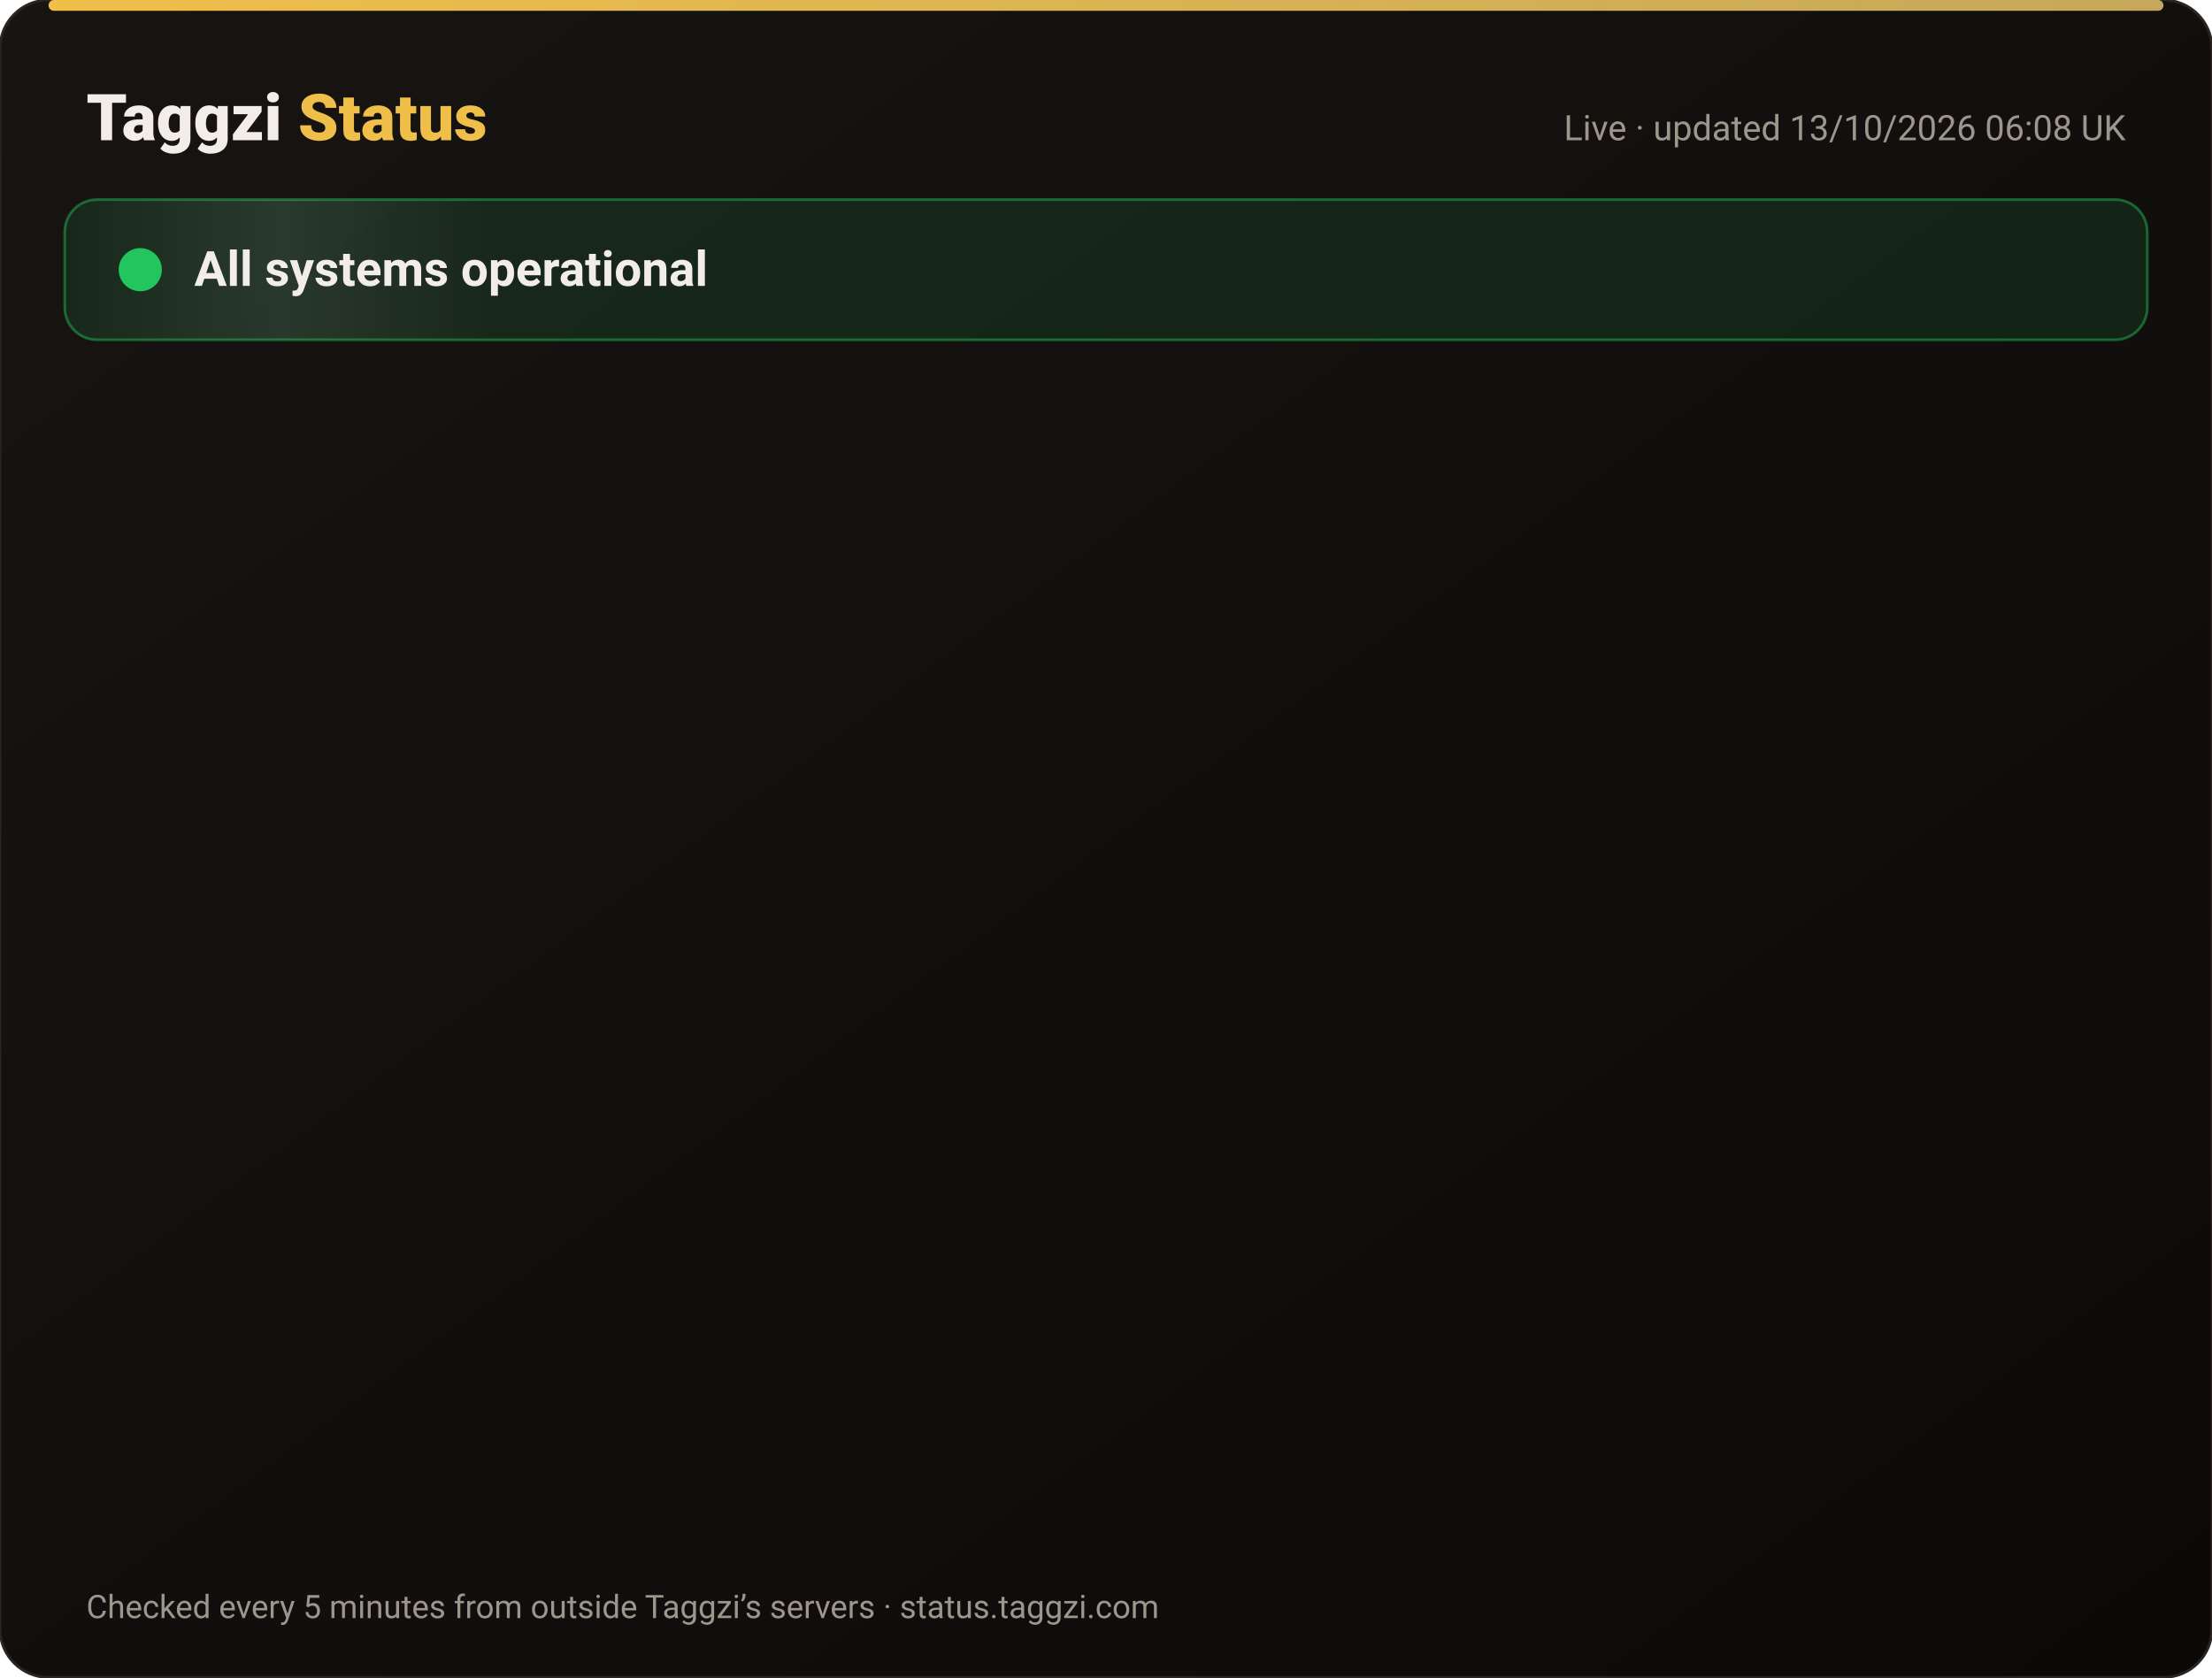
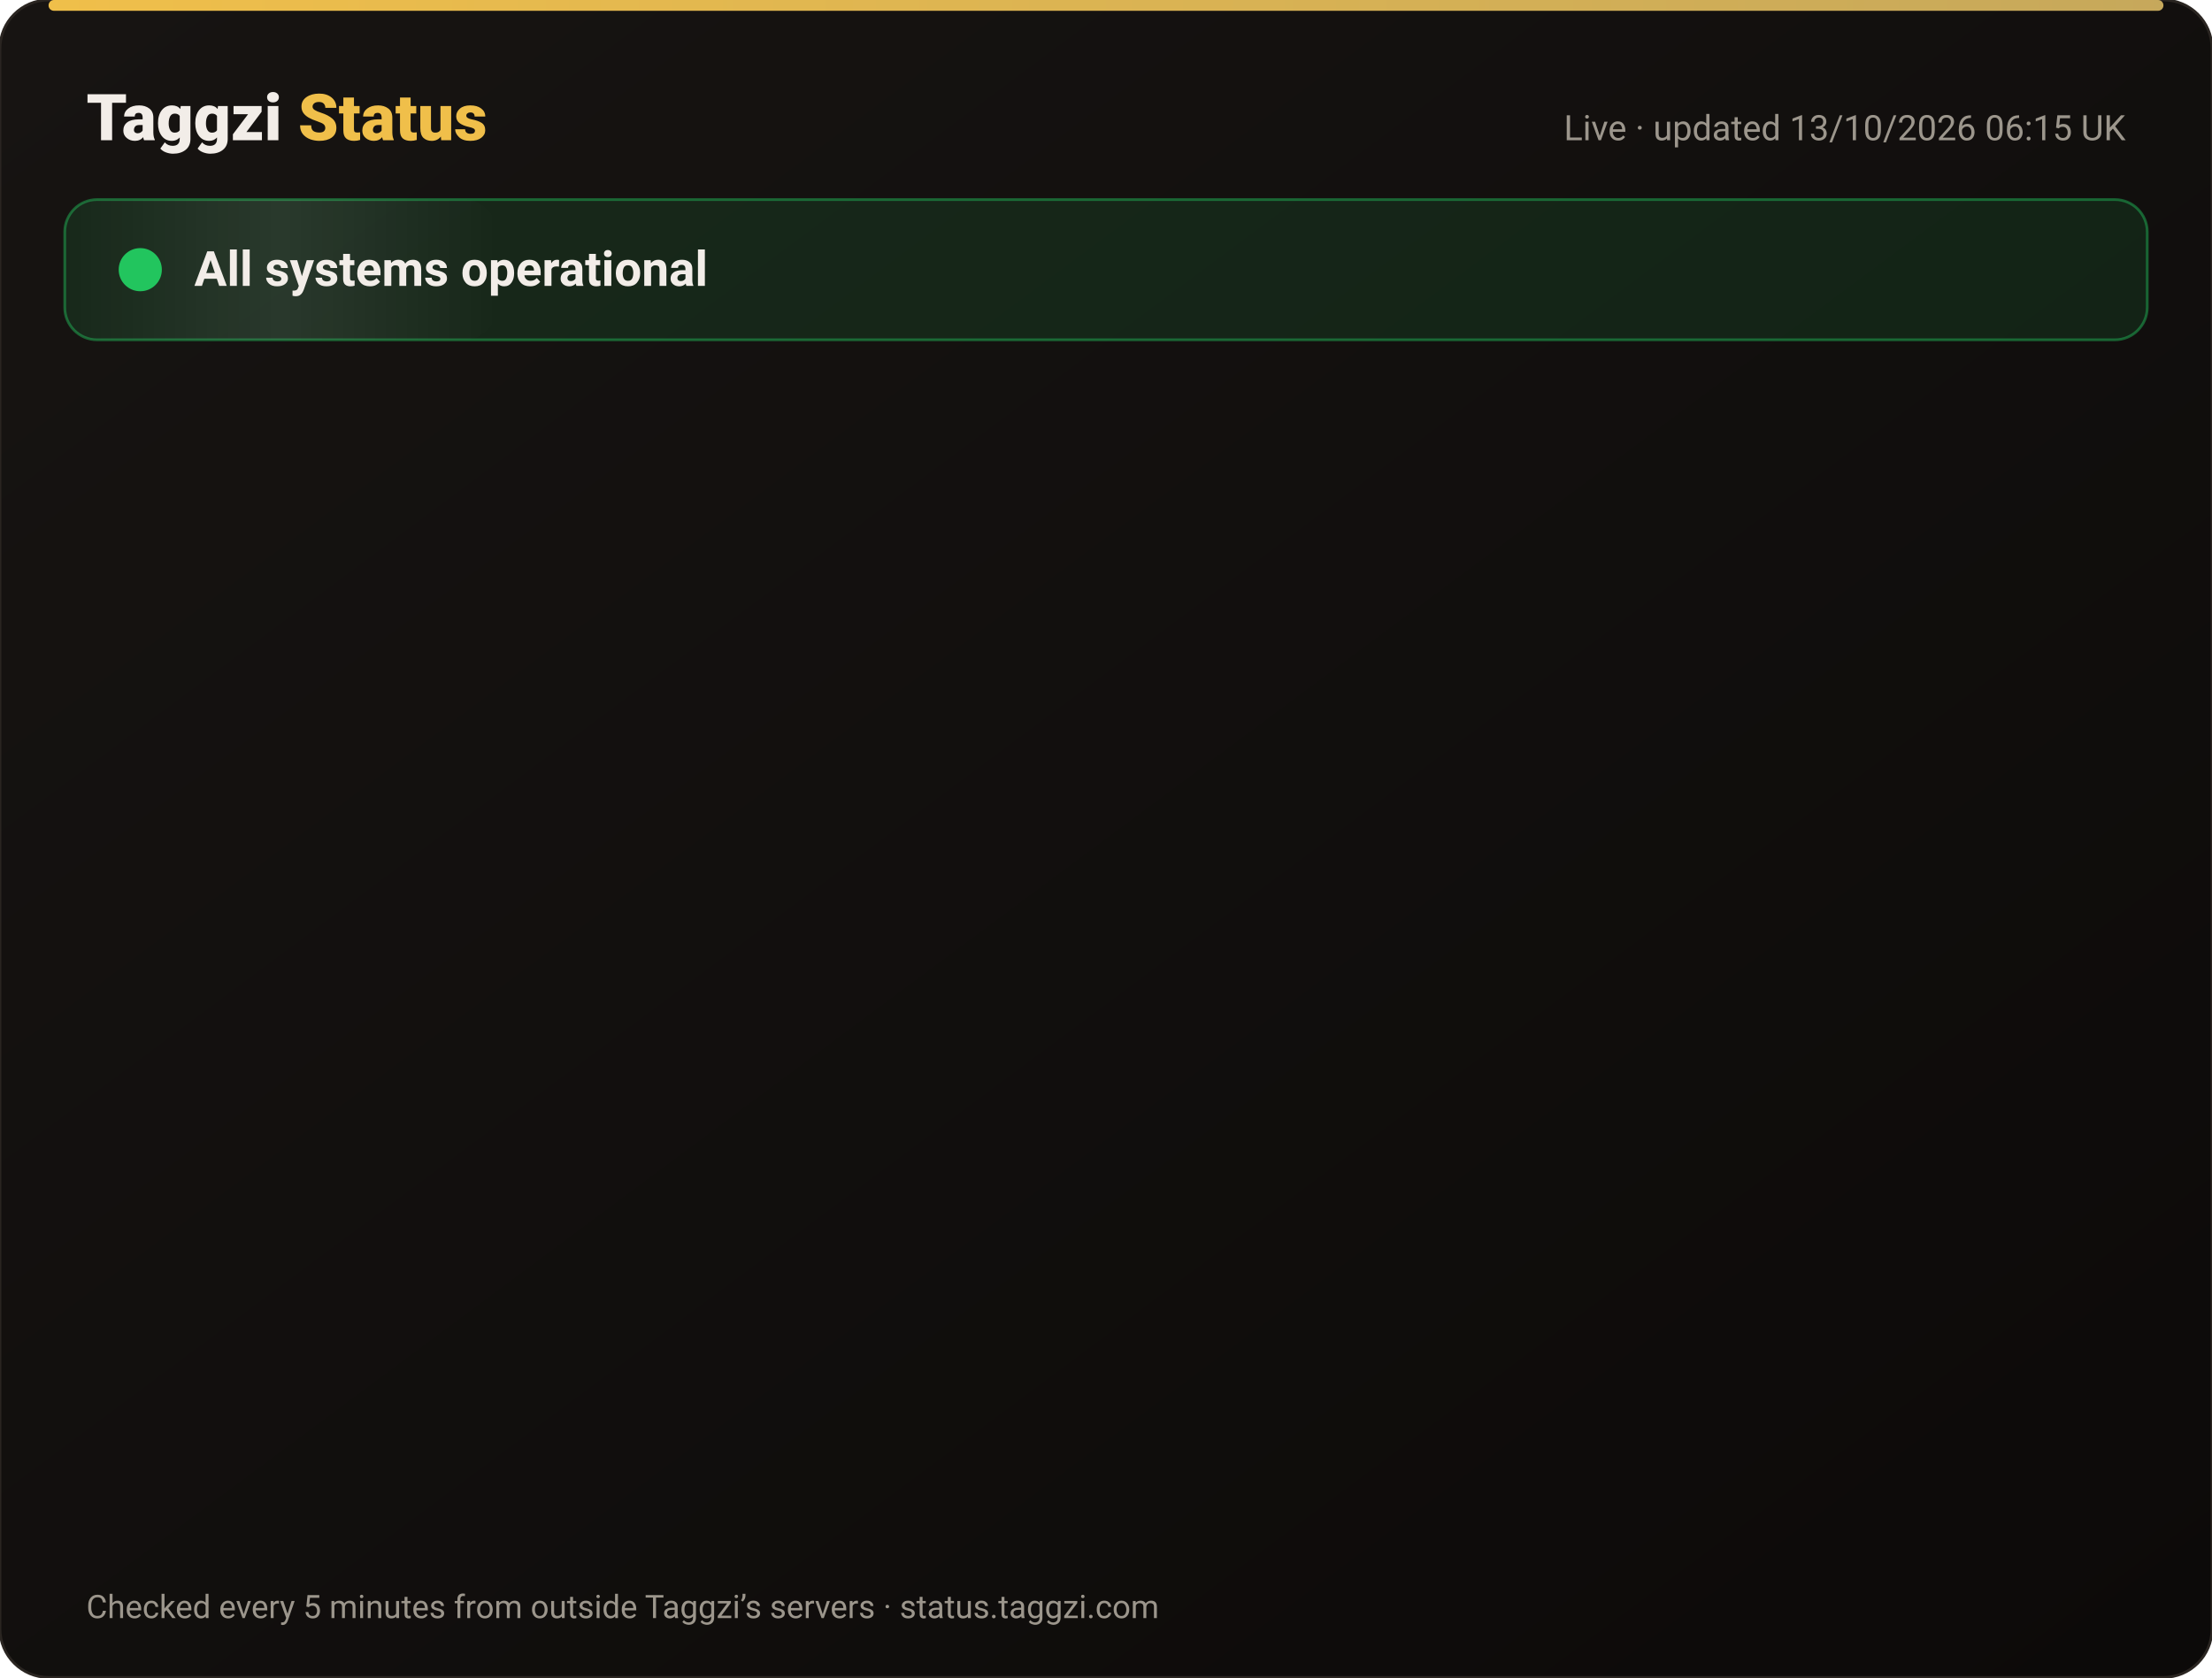
<svg xmlns="http://www.w3.org/2000/svg" width="820" height="622" viewBox="0 0 820 622" font-family="-apple-system,Segoe UI,Roboto,Helvetica,Arial,sans-serif">
  <defs>
    <linearGradient id="bg" x1="0" y1="0" x2="1" y2="1">
      <stop offset="0" stop-color="#171412" />
      <stop offset="1" stop-color="#0C0A09" />
    </linearGradient>
    <linearGradient id="gold" x1="0" x2="1">
      <stop offset="0" stop-color="#F0BF4A" />
      <stop offset="1" stop-color="#c6a85b" />
    </linearGradient>
    <linearGradient id="shine" x1="0" x2="1">
      <stop offset="0" stop-color="#fff" stop-opacity="0" />
      <stop offset=".5" stop-color="#fff" stop-opacity=".08" />
      <stop offset="1" stop-color="#fff" stop-opacity="0" />
    </linearGradient>
  </defs>
  <rect width="820" height="622" rx="18" fill="url(#bg)" stroke="#2a2521" />
  <rect x="18" y="0" width="784" height="4" rx="2" fill="url(#gold)" />
  <text x="32" y="52" font-size="24" font-weight="800" fill="#F2EDE8">Taggzi <tspan fill="#F0BF4A">Status</tspan>
  </text>
-   <text x="788" y="52" font-size="13" fill="#9C968C" text-anchor="end">Live · updated 13/10/2026 06:08 UK</text>
+   <text x="788" y="52" font-size="13" fill="#9C968C" text-anchor="end">Live · updated 13/10/2026 06:15 UK</text>
  <rect x="24" y="74" width="772" height="52" rx="12" fill="#22c55e" fill-opacity=".12" stroke="#22c55e" stroke-opacity=".45" />
  <rect x="24" y="74" width="160" height="52" rx="12" fill="url(#shine)">
    <animate attributeName="x" from="-160" to="820" dur="4s" repeatCount="indefinite" />
  </rect>
  <circle cx="52" cy="100" r="7" fill="#22c55e" />
  <circle cx="52" cy="100" r="7" fill="none" stroke="#22c55e" stroke-width="2">
    <animate attributeName="r" values="7;15;7" dur="2s" repeatCount="indefinite" />
    <animate attributeName="opacity" values=".9;0;.9" dur="2s" repeatCount="indefinite" />
  </circle>
  <text x="72" y="106" font-size="18" font-weight="700" fill="#F2EDE8">All systems operational</text>
  <g opacity="0">
    <animate attributeName="opacity" from="0" to="1" begin="0.00s" dur=".6s" fill="freeze" />
    <line x1="32" y1="188" x2="788" y2="188" stroke="#2a2521" />
    <circle cx="44" cy="166" r="6" fill="#22c55e">
      <animate attributeName="opacity" values="1;.45;1" dur="2.4s" begin="0.00s" repeatCount="indefinite" />
    </circle>
    <text x="62" y="171" font-size="15" font-weight="650" fill="#F2EDE8">Website</text>
    <text x="630" y="171" font-size="13" fill="#9C968C" text-anchor="end">100.00% uptime</text>
    <rect x="648" y="154" width="140" height="24" rx="12" fill="#22c55e" fill-opacity=".14" stroke="#22c55e" stroke-opacity=".5" />
    <text x="718" y="171" font-size="12" font-weight="700" fill="#22c55e" text-anchor="middle">Operational</text>
  </g>
  <g opacity="0">
    <animate attributeName="opacity" from="0" to="1" begin="0.15s" dur=".6s" fill="freeze" />
    <line x1="32" y1="234" x2="788" y2="234" stroke="#2a2521" />
    <circle cx="44" cy="212" r="6" fill="#22c55e">
      <animate attributeName="opacity" values="1;.45;1" dur="2.4s" begin="0.15s" repeatCount="indefinite" />
    </circle>
    <text x="62" y="217" font-size="15" font-weight="650" fill="#F2EDE8">Tag scans</text>
    <text x="630" y="217" font-size="13" fill="#9C968C" text-anchor="end">100.00% uptime</text>
    <rect x="648" y="200" width="140" height="24" rx="12" fill="#22c55e" fill-opacity=".14" stroke="#22c55e" stroke-opacity=".5" />
    <text x="718" y="217" font-size="12" font-weight="700" fill="#22c55e" text-anchor="middle">Operational</text>
  </g>
  <g opacity="0">
    <animate attributeName="opacity" from="0" to="1" begin="0.30s" dur=".6s" fill="freeze" />
    <line x1="32" y1="280" x2="788" y2="280" stroke="#2a2521" />
    <circle cx="44" cy="258" r="6" fill="#22c55e">
      <animate attributeName="opacity" values="1;.45;1" dur="2.4s" begin="0.30s" repeatCount="indefinite" />
    </circle>
    <text x="62" y="263" font-size="15" font-weight="650" fill="#F2EDE8">Manual tag lookup</text>
    <text x="630" y="263" font-size="13" fill="#9C968C" text-anchor="end">100.00% uptime</text>
    <rect x="648" y="246" width="140" height="24" rx="12" fill="#22c55e" fill-opacity=".14" stroke="#22c55e" stroke-opacity=".5" />
    <text x="718" y="263" font-size="12" font-weight="700" fill="#22c55e" text-anchor="middle">Operational</text>
  </g>
  <g opacity="0">
    <animate attributeName="opacity" from="0" to="1" begin="0.45s" dur=".6s" fill="freeze" />
    <line x1="32" y1="326" x2="788" y2="326" stroke="#2a2521" />
    <circle cx="44" cy="304" r="6" fill="#22c55e">
      <animate attributeName="opacity" values="1;.45;1" dur="2.4s" begin="0.45s" repeatCount="indefinite" />
    </circle>
    <text x="62" y="309" font-size="15" font-weight="650" fill="#F2EDE8">App &amp; login</text>
    <text x="630" y="309" font-size="13" fill="#9C968C" text-anchor="end">100.00% uptime</text>
    <rect x="648" y="292" width="140" height="24" rx="12" fill="#22c55e" fill-opacity=".14" stroke="#22c55e" stroke-opacity=".5" />
    <text x="718" y="309" font-size="12" font-weight="700" fill="#22c55e" text-anchor="middle">Operational</text>
  </g>
  <g opacity="0">
    <animate attributeName="opacity" from="0" to="1" begin="0.60s" dur=".6s" fill="freeze" />
    <line x1="32" y1="372" x2="788" y2="372" stroke="#2a2521" />
    <circle cx="44" cy="350" r="6" fill="#22c55e">
      <animate attributeName="opacity" values="1;.45;1" dur="2.4s" begin="0.60s" repeatCount="indefinite" />
    </circle>
    <text x="62" y="355" font-size="15" font-weight="650" fill="#F2EDE8">Community alerts</text>
    <text x="630" y="355" font-size="13" fill="#9C968C" text-anchor="end">100.00% uptime</text>
    <rect x="648" y="338" width="140" height="24" rx="12" fill="#22c55e" fill-opacity=".14" stroke="#22c55e" stroke-opacity=".5" />
    <text x="718" y="355" font-size="12" font-weight="700" fill="#22c55e" text-anchor="middle">Operational</text>
  </g>
  <g opacity="0">
    <animate attributeName="opacity" from="0" to="1" begin="0.75s" dur=".6s" fill="freeze" />
    <line x1="32" y1="418" x2="788" y2="418" stroke="#2a2521" />
    <circle cx="44" cy="396" r="6" fill="#22c55e">
      <animate attributeName="opacity" values="1;.45;1" dur="2.4s" begin="0.75s" repeatCount="indefinite" />
    </circle>
    <text x="62" y="401" font-size="15" font-weight="650" fill="#F2EDE8">Private calling</text>
    <text x="630" y="401" font-size="13" fill="#9C968C" text-anchor="end">100.00% uptime</text>
    <rect x="648" y="384" width="140" height="24" rx="12" fill="#22c55e" fill-opacity=".14" stroke="#22c55e" stroke-opacity=".5" />
    <text x="718" y="401" font-size="12" font-weight="700" fill="#22c55e" text-anchor="middle">Operational</text>
  </g>
  <g opacity="0">
    <animate attributeName="opacity" from="0" to="1" begin="0.90s" dur=".6s" fill="freeze" />
    <line x1="32" y1="464" x2="788" y2="464" stroke="#2a2521" />
    <circle cx="44" cy="442" r="6" fill="#22c55e">
      <animate attributeName="opacity" values="1;.45;1" dur="2.4s" begin="0.90s" repeatCount="indefinite" />
    </circle>
    <text x="62" y="447" font-size="15" font-weight="650" fill="#F2EDE8">Payments</text>
    <text x="630" y="447" font-size="13" fill="#9C968C" text-anchor="end">99.97% uptime</text>
    <rect x="648" y="430" width="140" height="24" rx="12" fill="#22c55e" fill-opacity=".14" stroke="#22c55e" stroke-opacity=".5" />
    <text x="718" y="447" font-size="12" font-weight="700" fill="#22c55e" text-anchor="middle">Operational</text>
  </g>
  <g opacity="0">
    <animate attributeName="opacity" from="0" to="1" begin="1.05s" dur=".6s" fill="freeze" />
    <line x1="32" y1="510" x2="788" y2="510" stroke="#2a2521" />
    <circle cx="44" cy="488" r="6" fill="#22c55e">
      <animate attributeName="opacity" values="1;.45;1" dur="2.4s" begin="1.05s" repeatCount="indefinite" />
    </circle>
    <text x="62" y="493" font-size="15" font-weight="650" fill="#F2EDE8">Email &amp; support</text>
    <text x="630" y="493" font-size="13" fill="#9C968C" text-anchor="end">100.00% uptime</text>
    <rect x="648" y="476" width="140" height="24" rx="12" fill="#22c55e" fill-opacity=".14" stroke="#22c55e" stroke-opacity=".5" />
    <text x="718" y="493" font-size="12" font-weight="700" fill="#22c55e" text-anchor="middle">Operational</text>
  </g>
  <g opacity="0">
    <animate attributeName="opacity" from="0" to="1" begin="1.20s" dur=".6s" fill="freeze" />
    <line x1="32" y1="556" x2="788" y2="556" stroke="#2a2521" />
    <circle cx="44" cy="534" r="6" fill="#22c55e">
      <animate attributeName="opacity" values="1;.45;1" dur="2.4s" begin="1.20s" repeatCount="indefinite" />
    </circle>
    <text x="62" y="539" font-size="15" font-weight="650" fill="#F2EDE8">Secure connection (SSL)</text>
    <text x="630" y="539" font-size="13" fill="#9C968C" text-anchor="end">100.00% uptime</text>
    <rect x="648" y="522" width="140" height="24" rx="12" fill="#22c55e" fill-opacity=".14" stroke="#22c55e" stroke-opacity=".5" />
    <text x="718" y="539" font-size="12" font-weight="700" fill="#22c55e" text-anchor="middle">Operational</text>
  </g>
  <text x="32" y="600" font-size="12" fill="#9C968C">Checked every 5 minutes from outside Taggzi’s servers · status.taggzi.com</text>
</svg>
